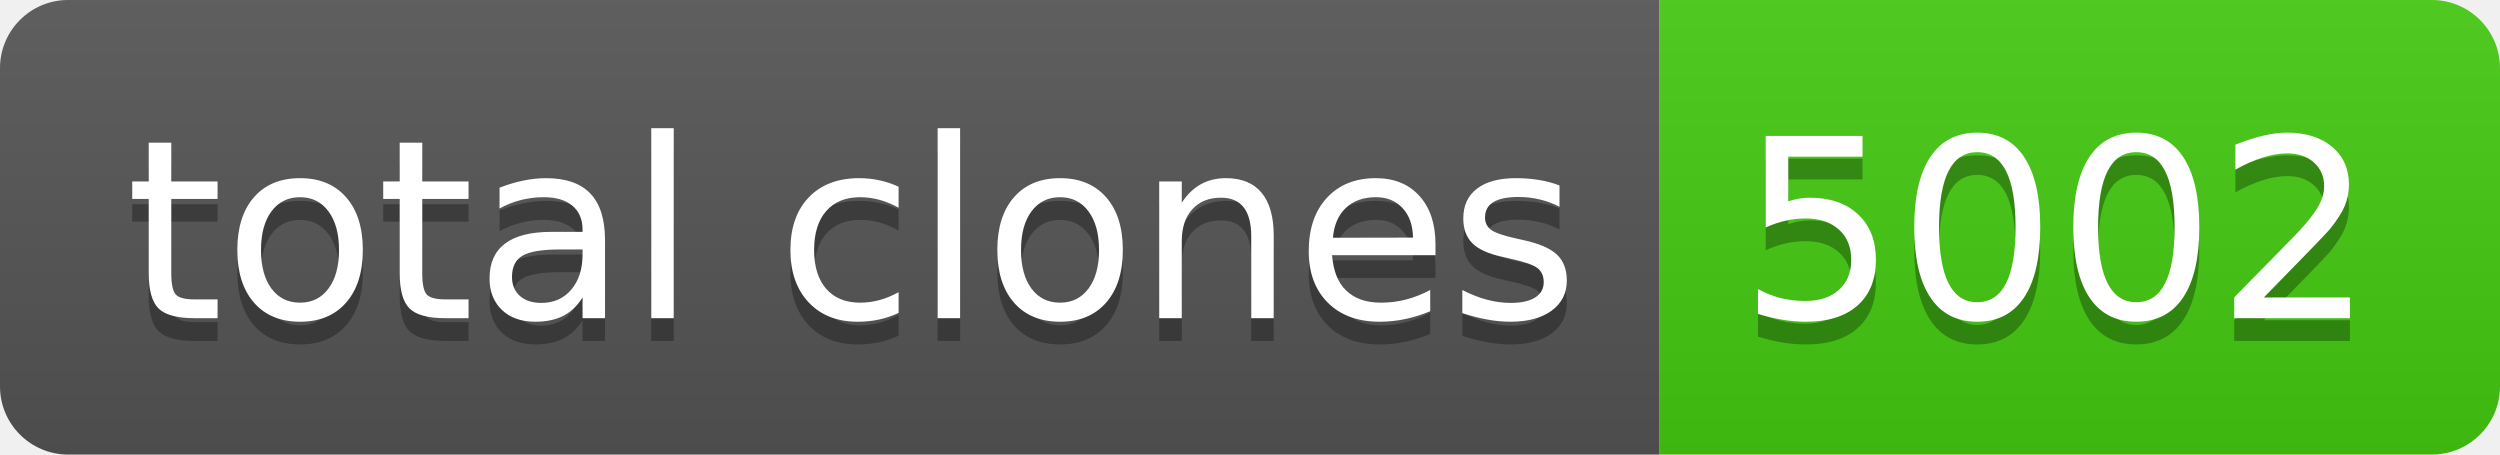
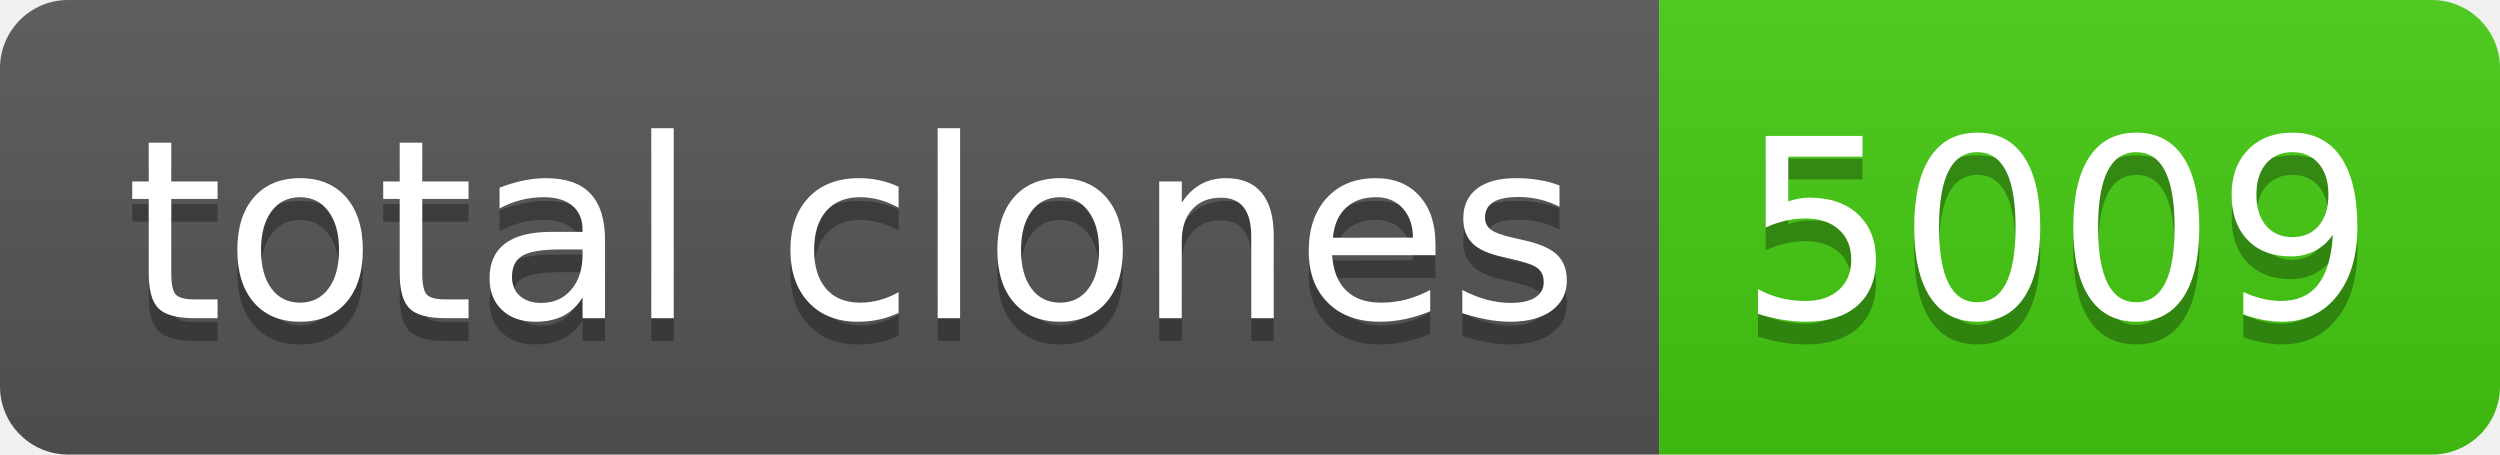
- <svg xmlns="http://www.w3.org/2000/svg" width="110" height="20" role="img" aria-label="total clones: 5002">
+ <svg xmlns="http://www.w3.org/2000/svg" width="110" height="20" role="img" aria-label="total clones: 5009">
  <linearGradient id="s" x2="0" y2="100%">
    <stop offset="0" stop-color="#bbb" stop-opacity=".1" />
    <stop offset="1" stop-opacity=".1" />
  </linearGradient>
  <clipPath id="r">
    <rect width="110" height="20" rx="3" fill="#fff" />
  </clipPath>
  <g clip-path="url(#r)">
    <rect width="73" height="20" fill="#555" />
    <rect x="73" width="37" height="20" fill="#4c1" />
    <rect width="110" height="20" fill="url(#s)" />
  </g>
  <g fill="#fff" text-anchor="middle" font-family="Verdana,Geneva,DejaVu Sans,sans-serif" text-rendering="geometricPrecision" font-size="110">
    <text aria-hidden="true" x="375" y="150" fill="#010101" fill-opacity=".3" transform="scale(.1)" textLength="630">total clones</text>
    <text x="375" y="140" transform="scale(.1)" fill="#fff" textLength="630">total clones</text>
-     <text aria-hidden="true" x="905" y="150" fill="#010101" fill-opacity=".3" transform="scale(.1)" textLength="270">5002</text>
-     <text x="905" y="140" transform="scale(.1)" fill="#fff" textLength="270">5002</text>
+     <text aria-hidden="true" x="905" y="150" fill="#010101" fill-opacity=".3" transform="scale(.1)" textLength="270">5009</text>
+     <text x="905" y="140" transform="scale(.1)" fill="#fff" textLength="270">5009</text>
  </g>
</svg>
